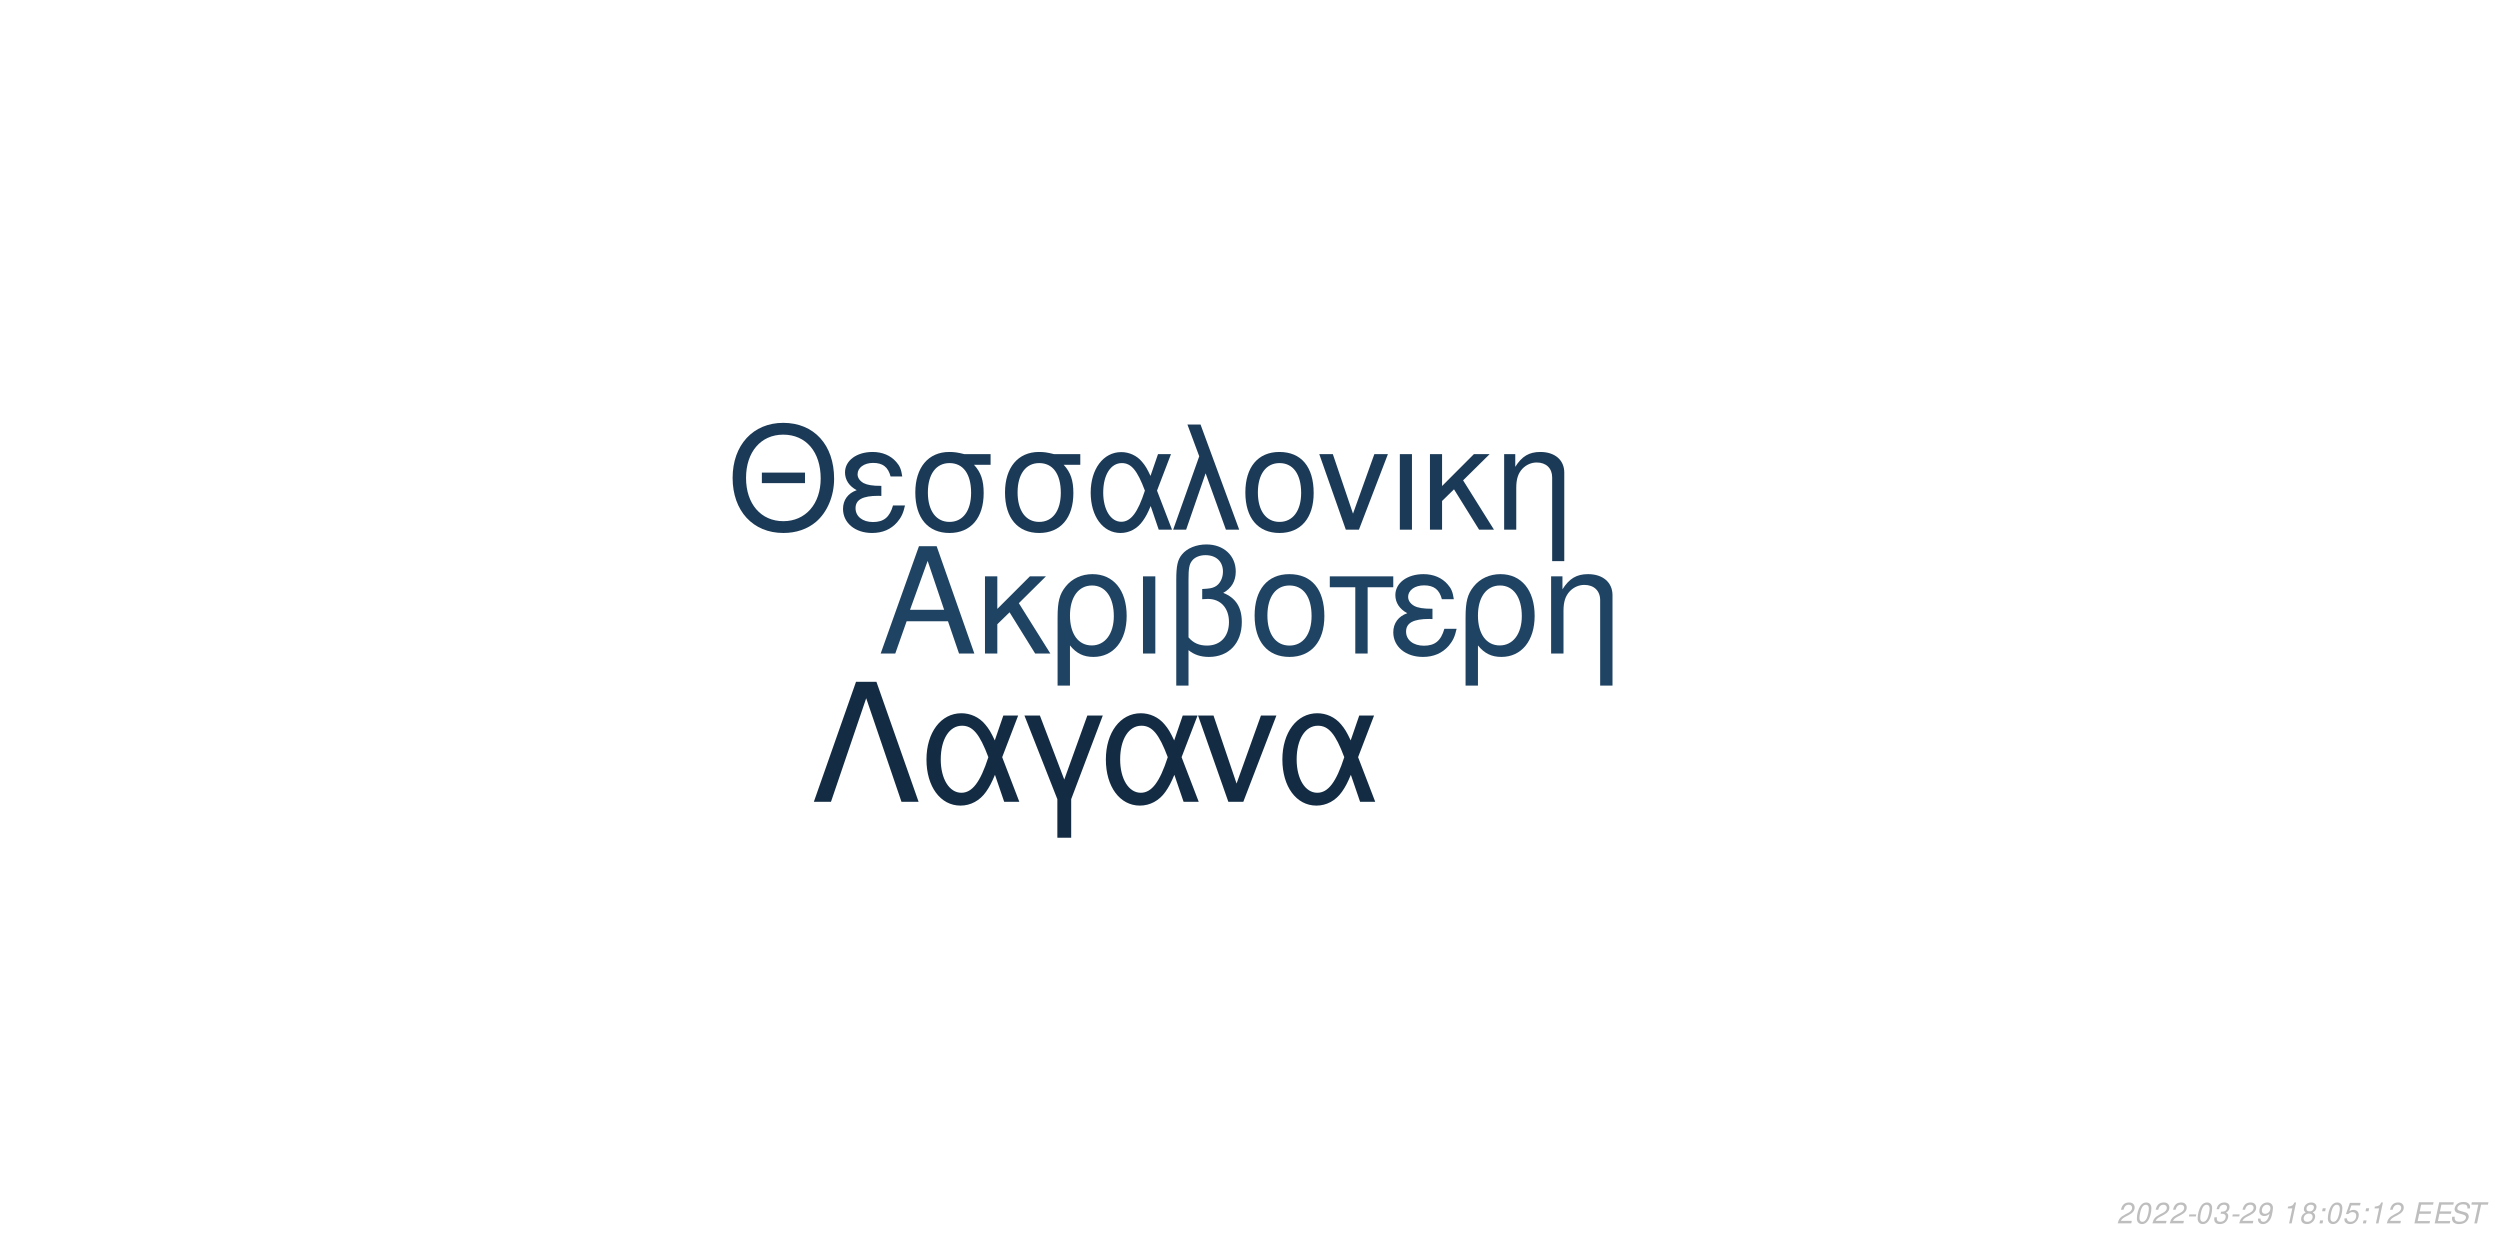
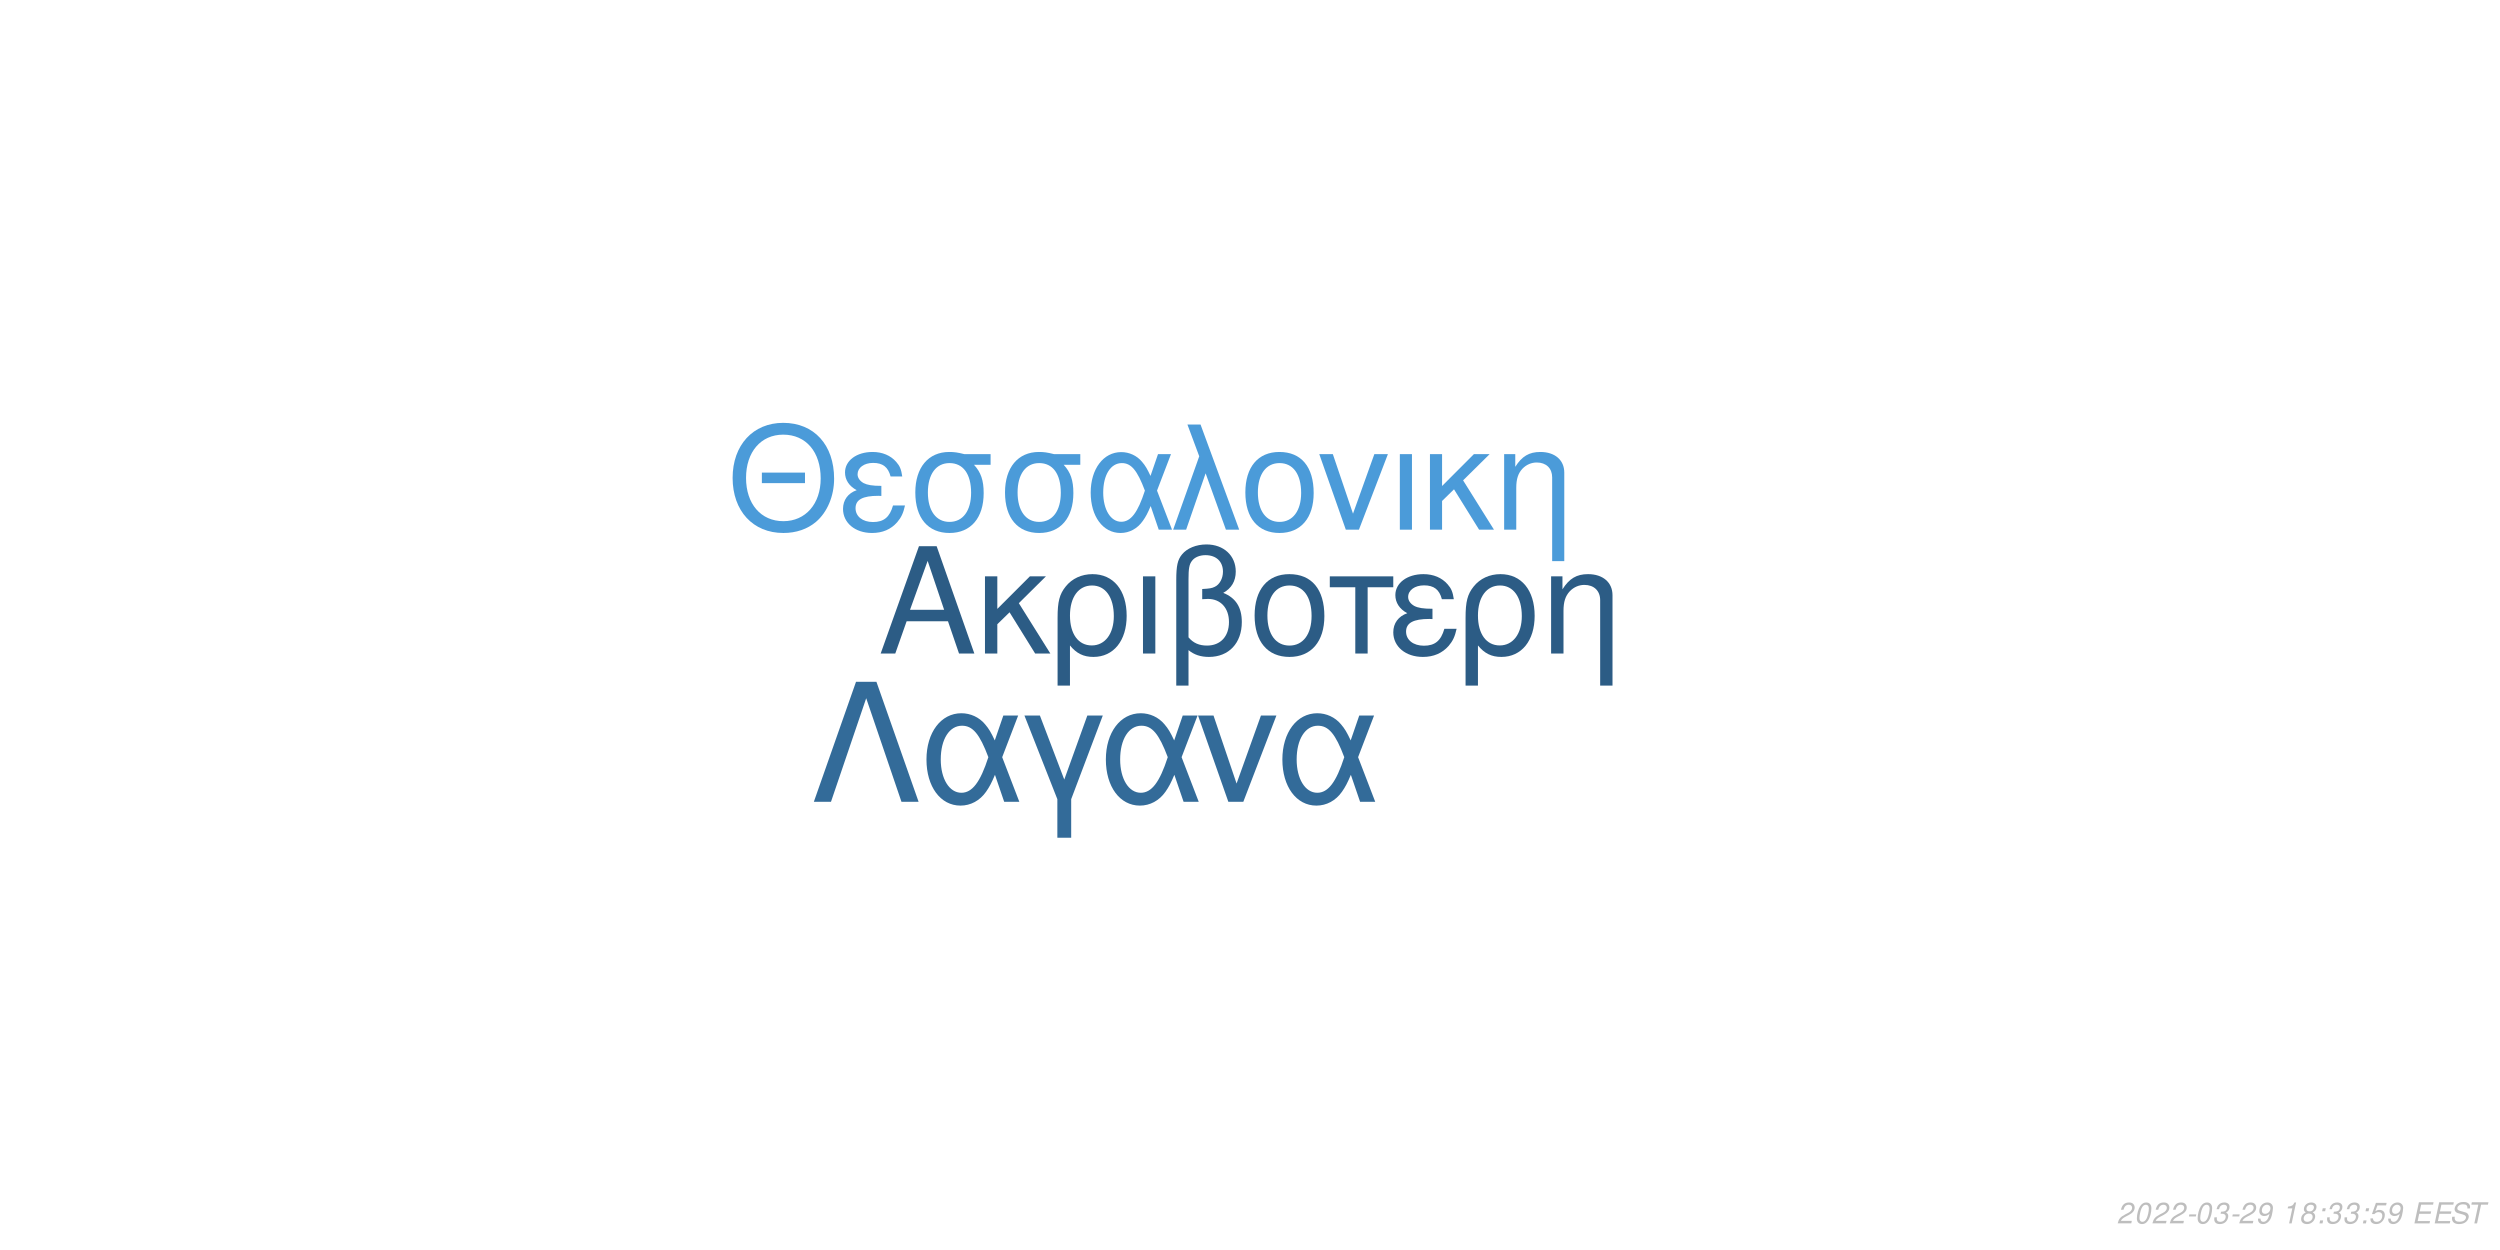
<svg xmlns="http://www.w3.org/2000/svg" xmlns:xlink="http://www.w3.org/1999/xlink" width="864pt" height="432pt" viewBox="0 0 864 432" version="1.1">
  <defs>
    <g>
      <symbol overflow="visible" id="glyph0-0">
        <path style="stroke:none;" d="" />
      </symbol>
      <symbol overflow="visible" id="glyph0-1">
        <path style="stroke:none;" d="M 24.125 -11.141 L 27.938 0 L 33.234 0 L 20.203 -37.094 L 14.094 -37.094 L 0.859 0 L 5.906 0 L 9.828 -11.141 Z M 22.797 -15.109 L 11 -15.109 L 17.094 -32.016 Z M 22.797 -15.109 " />
      </symbol>
      <symbol overflow="visible" id="glyph0-2">
        <path style="stroke:none;" d="M 7.172 -15.422 L 7.172 -26.672 L 2.906 -26.672 L 2.906 0 L 7.172 0 L 7.172 -10.125 L 11.406 -14.25 L 20.25 0 L 25.5 0 L 14.609 -17.406 L 23.969 -26.672 L 18.422 -26.672 Z M 7.172 -15.422 " />
      </symbol>
      <symbol overflow="visible" id="glyph0-3">
        <path style="stroke:none;" d="M 3 11.094 L 7.281 11.094 L 7.281 -2.797 C 9.516 -0.047 11.953 1.172 15.375 1.172 C 22.344 1.172 26.875 -4.422 26.875 -13.031 C 26.875 -21.891 22.297 -27.438 15.062 -27.438 C 11.297 -27.438 7.984 -25.906 5.797 -23.156 C 3.672 -20.516 3 -17.969 3 -12.359 Z M 14.906 -23.516 C 19.547 -23.516 22.438 -19.438 22.438 -12.922 C 22.438 -6.812 19.391 -2.797 14.812 -2.797 C 10.172 -2.797 7.281 -6.766 7.281 -13.125 C 7.281 -19.484 10.234 -23.516 14.906 -23.516 Z M 14.906 -23.516 " />
      </symbol>
      <symbol overflow="visible" id="glyph0-4">
        <path style="stroke:none;" d="M 3.516 0 L 7.781 0 L 7.781 -26.672 L 3.516 -26.672 Z M 3.516 0 " />
      </symbol>
      <symbol overflow="visible" id="glyph0-5">
        <path style="stroke:none;" d="M 4.016 11.094 L 8.25 11.094 L 8.25 -1.172 C 10.172 0.406 12.422 1.172 15.312 1.172 C 22.188 1.172 26.672 -3.609 26.672 -10.891 C 26.672 -15.984 24.578 -19.234 20.25 -20.969 C 23.109 -22.547 24.578 -25.031 24.578 -28.344 C 24.578 -33.844 20.406 -37.703 14.453 -37.703 C 10.938 -37.703 7.734 -36.391 6 -34.25 C 4.484 -32.422 4.016 -30.328 4.016 -25.391 Z M 8.25 -25.656 C 8.25 -29.359 8.5 -30.844 9.469 -32.062 C 10.375 -33.281 12.156 -34 14.094 -34 C 17.812 -34 20.156 -31.812 20.156 -28.297 C 20.156 -25.953 18.984 -23.812 17.297 -23.047 C 16.281 -22.547 15.469 -22.438 12.984 -22.297 L 12.984 -18.781 C 13.734 -18.828 14.344 -18.875 14.969 -18.875 C 19.344 -18.875 22.234 -15.719 22.234 -10.891 C 22.234 -5.906 19.281 -2.75 14.656 -2.75 C 11.953 -2.75 9.922 -3.609 8.25 -5.594 Z M 8.25 -25.656 " />
      </symbol>
      <symbol overflow="visible" id="glyph0-6">
        <path style="stroke:none;" d="M 14.094 -27.438 C 6.562 -27.438 2.094 -22.094 2.094 -13.125 C 2.094 -4.125 6.562 1.172 14.141 1.172 C 21.672 1.172 26.203 -4.172 26.203 -12.922 C 26.203 -22.188 21.828 -27.438 14.094 -27.438 Z M 14.141 -23.516 C 18.938 -23.516 21.781 -19.594 21.781 -12.984 C 21.781 -6.672 18.828 -2.75 14.141 -2.75 C 9.422 -2.75 6.516 -6.672 6.516 -13.125 C 6.516 -19.594 9.422 -23.516 14.141 -23.516 Z M 14.141 -23.516 " />
      </symbol>
      <symbol overflow="visible" id="glyph0-7">
        <path style="stroke:none;" d="M 7.891 0 L 12.156 0 L 12.156 -22.906 L 21.016 -22.906 L 21.016 -26.672 L -0.922 -26.672 L -0.922 -22.906 L 7.891 -22.906 Z M 7.891 0 " />
      </symbol>
      <symbol overflow="visible" id="glyph0-8">
        <path style="stroke:none;" d="M 14.562 -15.469 C 11.344 -15.469 9.562 -15.781 8.297 -16.438 C 6.922 -17.203 6.156 -18.328 6.156 -19.547 C 6.156 -21.891 8.453 -23.562 11.656 -23.562 C 15.062 -23.562 16.953 -22.094 17.812 -18.781 L 21.938 -18.781 C 21.578 -21.266 21.062 -22.5 19.797 -23.922 C 17.812 -26.203 14.906 -27.438 11.453 -27.438 C 5.797 -27.438 1.734 -24.375 1.734 -20.203 C 1.734 -17.609 3.156 -15.375 5.859 -13.938 C 2.797 -12.875 1.016 -10.484 1.016 -7.328 C 1.016 -2.391 5.297 1.172 11.25 1.172 C 14.969 1.172 17.906 -0.109 20.156 -2.641 C 21.578 -4.328 22.297 -5.797 22.906 -8.547 L 18.672 -8.547 C 17.5 -4.422 15.422 -2.703 11.609 -2.703 C 7.938 -2.703 5.438 -4.688 5.438 -7.578 C 5.438 -10.578 7.938 -11.953 13.484 -11.953 C 13.641 -11.953 14.094 -11.953 14.562 -11.906 Z M 14.562 -15.469 " />
      </symbol>
      <symbol overflow="visible" id="glyph0-9">
        <path style="stroke:none;" d="M 3.562 -26.672 L 3.562 0 L 7.844 0 L 7.844 -14.703 C 7.844 -17.906 8.5 -19.891 10.031 -21.531 C 11.406 -22.953 13.188 -23.719 15.062 -23.719 C 18.375 -23.719 20.516 -21.672 20.516 -18.469 L 20.516 11.094 L 24.781 11.094 L 24.781 -20.156 C 24.781 -24.578 21.469 -27.438 16.328 -27.438 C 12.359 -27.438 9.828 -25.906 7.484 -22.188 L 7.484 -26.672 Z M 3.562 -26.672 " />
      </symbol>
      <symbol overflow="visible" id="glyph1-0">
        <path style="stroke:none;" d="" />
      </symbol>
      <symbol overflow="visible" id="glyph1-1">
        <path style="stroke:none;" d="M 26.859 -19.734 L 11.953 -19.734 L 11.953 -16.094 L 26.859 -16.094 Z M 19.328 -36.922 C 8.922 -36.922 1.844 -29.25 1.844 -17.891 C 1.844 -6.484 8.875 1.141 19.391 1.141 C 23.812 1.141 27.703 -0.203 30.641 -2.688 C 34.578 -6.031 36.922 -11.656 36.922 -17.594 C 36.922 -29.297 30 -36.922 19.328 -36.922 Z M 19.328 -32.844 C 27.203 -32.844 32.281 -26.906 32.281 -17.688 C 32.281 -8.922 27.062 -2.938 19.391 -2.938 C 11.609 -2.938 6.484 -8.922 6.484 -17.891 C 6.484 -26.859 11.609 -32.844 19.328 -32.844 Z M 19.328 -32.844 " />
      </symbol>
      <symbol overflow="visible" id="glyph1-2">
        <path style="stroke:none;" d="M 14.25 -15.141 C 11.109 -15.141 9.375 -15.453 8.125 -16.094 C 6.781 -16.844 6.031 -17.938 6.031 -19.141 C 6.031 -21.422 8.266 -23.078 11.406 -23.078 C 14.75 -23.078 16.594 -21.625 17.438 -18.391 L 21.469 -18.391 C 21.125 -20.828 20.625 -22.031 19.391 -23.422 C 17.438 -25.656 14.594 -26.859 11.219 -26.859 C 5.688 -26.859 1.688 -23.875 1.688 -19.781 C 1.688 -17.234 3.094 -15.047 5.734 -13.656 C 2.734 -12.609 1 -10.266 1 -7.172 C 1 -2.344 5.188 1.141 11.016 1.141 C 14.656 1.141 17.547 -0.094 19.734 -2.594 C 21.125 -4.234 21.828 -5.688 22.422 -8.375 L 18.281 -8.375 C 17.141 -4.328 15.094 -2.641 11.359 -2.641 C 7.766 -2.641 5.328 -4.578 5.328 -7.422 C 5.328 -10.359 7.766 -11.703 13.203 -11.703 C 13.359 -11.703 13.797 -11.703 14.25 -11.656 Z M 14.25 -15.141 " />
      </symbol>
      <symbol overflow="visible" id="glyph1-3">
        <path style="stroke:none;" d="M 29 -26.109 L 19.938 -26.109 C 17.594 -26.703 16.438 -26.859 14.703 -26.859 C 7.469 -26.859 2.984 -21.469 2.984 -12.859 C 2.984 -4.031 7.375 1.141 14.797 1.141 C 22.172 1.141 26.609 -4.078 26.609 -12.656 C 26.609 -17.047 25.656 -19.828 23.266 -22.422 L 29 -22.422 Z M 14.797 -23.016 C 19.531 -23.016 22.266 -19.234 22.266 -12.75 C 22.266 -6.531 19.438 -2.688 14.797 -2.688 C 10.172 -2.688 7.328 -6.531 7.328 -12.859 C 7.328 -19.188 10.172 -23.016 14.797 -23.016 Z M 14.797 -23.016 " />
      </symbol>
      <symbol overflow="visible" id="glyph1-4">
        <path style="stroke:none;" d="M 29.344 -26.109 L 24.859 -26.109 L 22.266 -18.578 C 21.125 -21.031 20.484 -22.125 19.328 -23.469 C 17.547 -25.609 14.906 -26.812 12.156 -26.812 C 5.984 -26.812 1.594 -20.984 1.594 -12.812 C 1.594 -4.578 5.828 1.141 11.906 1.141 C 14.953 1.141 17.734 -0.344 19.625 -3.047 C 20.672 -4.531 21.281 -5.688 22.328 -8.172 L 25.109 0 L 29.703 0 L 24.516 -13.5 Z M 20.328 -13.5 C 17.891 -5.922 15.453 -2.734 12.156 -2.734 C 8.516 -2.734 5.922 -6.922 5.922 -12.812 C 5.922 -18.938 8.516 -23.016 12.359 -23.016 C 15.594 -23.016 17.688 -20.531 20.328 -13.5 Z M 20.328 -13.5 " />
      </symbol>
      <symbol overflow="visible" id="glyph1-5">
        <path style="stroke:none;" d="M 1.094 0 L 5.578 0 L 12.312 -19.484 L 19.328 0 L 23.922 0 L 10.562 -36.328 L 6.031 -36.328 L 10.109 -25.359 Z M 1.094 0 " />
      </symbol>
      <symbol overflow="visible" id="glyph1-6">
        <path style="stroke:none;" d="M 13.797 -26.859 C 6.422 -26.859 2.047 -21.625 2.047 -12.859 C 2.047 -4.031 6.422 1.141 13.859 1.141 C 21.234 1.141 25.656 -4.078 25.656 -12.656 C 25.656 -21.719 21.375 -26.859 13.797 -26.859 Z M 13.859 -23.016 C 18.531 -23.016 21.328 -19.188 21.328 -12.703 C 21.328 -6.531 18.438 -2.688 13.859 -2.688 C 9.219 -2.688 6.375 -6.531 6.375 -12.859 C 6.375 -19.188 9.219 -23.016 13.859 -23.016 Z M 13.859 -23.016 " />
      </symbol>
      <symbol overflow="visible" id="glyph1-7">
        <path style="stroke:none;" d="M 14.297 0 L 24.312 -26.109 L 19.625 -26.109 L 12.25 -5.531 L 5.281 -26.109 L 0.594 -26.109 L 9.766 0 Z M 14.297 0 " />
      </symbol>
      <symbol overflow="visible" id="glyph1-8">
        <path style="stroke:none;" d="M 3.438 0 L 7.625 0 L 7.625 -26.109 L 3.438 -26.109 Z M 3.438 0 " />
      </symbol>
      <symbol overflow="visible" id="glyph1-9">
        <path style="stroke:none;" d="M 7.031 -15.094 L 7.031 -26.109 L 2.844 -26.109 L 2.844 0 L 7.031 0 L 7.031 -9.922 L 11.156 -13.953 L 19.828 0 L 24.969 0 L 14.297 -17.047 L 23.469 -26.109 L 18.031 -26.109 Z M 7.031 -15.094 " />
      </symbol>
      <symbol overflow="visible" id="glyph1-10">
        <path style="stroke:none;" d="M 3.484 -26.109 L 3.484 0 L 7.672 0 L 7.672 -14.406 C 7.672 -17.547 8.328 -19.484 9.812 -21.078 C 11.156 -22.469 12.906 -23.219 14.75 -23.219 C 17.984 -23.219 20.078 -21.234 20.078 -18.094 L 20.078 10.859 L 24.266 10.859 L 24.266 -19.734 C 24.266 -24.062 21.031 -26.859 16 -26.859 C 12.109 -26.859 9.609 -25.359 7.328 -21.719 L 7.328 -26.109 Z M 3.484 -26.109 " />
      </symbol>
      <symbol overflow="visible" id="glyph2-0">
        <path style="stroke:none;" d="" />
      </symbol>
      <symbol overflow="visible" id="glyph2-1">
        <path style="stroke:none;" d="M 22.531 -41.484 L 15.484 -41.484 L 0.906 0 L 6.828 0 L 19 -35.797 L 31.188 0 L 37.109 0 Z M 22.531 -41.484 " />
      </symbol>
      <symbol overflow="visible" id="glyph2-2">
        <path style="stroke:none;" d="M 33.516 -29.812 L 28.391 -29.812 L 25.438 -21.219 C 24.125 -24.016 23.391 -25.266 22.078 -26.797 C 20.031 -29.25 17.016 -30.609 13.891 -30.609 C 6.828 -30.609 1.828 -23.953 1.828 -14.625 C 1.828 -5.234 6.656 1.312 13.594 1.312 C 17.078 1.312 20.266 -0.391 22.422 -3.469 C 23.609 -5.172 24.297 -6.484 25.5 -9.328 L 28.688 0 L 33.922 0 L 28 -15.422 Z M 23.219 -15.422 C 20.422 -6.766 17.641 -3.125 13.891 -3.125 C 9.734 -3.125 6.766 -7.906 6.766 -14.625 C 6.766 -21.625 9.734 -26.297 14.109 -26.297 C 17.812 -26.297 20.203 -23.453 23.219 -15.422 Z M 23.219 -15.422 " />
      </symbol>
      <symbol overflow="visible" id="glyph2-3">
        <path style="stroke:none;" d="M 12.062 12.406 L 16.844 12.406 L 16.844 -0.906 L 27.766 -29.812 L 22.422 -29.812 L 14.453 -7.688 L 6.031 -29.812 L 0.688 -29.812 L 12.062 -0.906 Z M 12.062 12.406 " />
      </symbol>
      <symbol overflow="visible" id="glyph2-4">
        <path style="stroke:none;" d="M 16.328 0 L 27.766 -29.812 L 22.422 -29.812 L 14 -6.312 L 6.031 -29.812 L 0.688 -29.812 L 11.156 0 Z M 16.328 0 " />
      </symbol>
      <symbol overflow="visible" id="glyph3-0">
        <path style="stroke:none;" d="" />
      </symbol>
      <symbol overflow="visible" id="glyph3-1">
        <path style="stroke:none;" d="M 5.234 -0.875 L 1.469 -0.875 C 1.641 -1.375 2.203 -1.891 3.109 -2.344 L 4.234 -2.938 C 5.562 -3.625 6.219 -4.469 6.219 -5.484 C 6.219 -5.938 6.062 -6.359 5.797 -6.656 C 5.469 -7.047 4.984 -7.234 4.312 -7.234 C 2.766 -7.234 1.891 -6.453 1.484 -4.734 L 2.375 -4.734 C 2.484 -5.188 2.609 -5.484 2.797 -5.75 C 3.094 -6.203 3.609 -6.453 4.188 -6.453 C 4.891 -6.453 5.344 -6.031 5.344 -5.375 C 5.344 -4.703 4.859 -4.094 4.016 -3.656 L 2.984 -3.125 C 1.234 -2.188 0.797 -1.656 0.344 -0.016 L 5.047 -0.016 Z M 5.234 -0.875 " />
      </symbol>
      <symbol overflow="visible" id="glyph3-2">
        <path style="stroke:none;" d="M 4.203 -7.234 C 3.375 -7.234 2.688 -6.812 2.125 -5.984 C 1.484 -5.047 0.984 -3.188 0.984 -1.734 C 0.984 -1.109 1.172 -0.562 1.484 -0.266 C 1.797 0.047 2.281 0.234 2.766 0.234 C 3.625 0.234 4.281 -0.156 4.859 -1.016 C 5.516 -1.953 6 -3.797 6 -5.266 C 6 -6.5 5.328 -7.234 4.203 -7.234 Z M 4.094 -6.453 C 4.734 -6.453 5.125 -5.984 5.125 -5.156 C 5.125 -4.203 4.781 -2.625 4.406 -1.812 C 3.984 -0.938 3.516 -0.547 2.875 -0.547 C 2.25 -0.547 1.875 -1.031 1.875 -1.828 C 1.875 -2.797 2.203 -4.344 2.594 -5.203 C 2.984 -6.047 3.453 -6.453 4.094 -6.453 Z M 4.094 -6.453 " />
      </symbol>
      <symbol overflow="visible" id="glyph3-3">
        <path style="stroke:none;" d="M 3.516 -3.125 L 1.125 -3.125 L 0.969 -2.406 L 3.359 -2.406 Z M 3.516 -3.125 " />
      </symbol>
      <symbol overflow="visible" id="glyph3-4">
        <path style="stroke:none;" d="M 2.922 -3.312 C 3.125 -3.344 3.234 -3.344 3.375 -3.344 C 4.203 -3.344 4.688 -3 4.688 -2.406 C 4.688 -1.312 3.906 -0.547 2.781 -0.547 C 2.047 -0.547 1.594 -0.938 1.594 -1.562 C 1.594 -1.719 1.609 -1.844 1.656 -2.094 L 0.766 -2.094 C 0.734 -1.797 0.719 -1.641 0.719 -1.469 C 0.719 -0.375 1.406 0.234 2.641 0.234 C 3.547 0.234 4.297 -0.078 4.812 -0.656 C 5.266 -1.156 5.562 -1.875 5.562 -2.547 C 5.562 -3.125 5.344 -3.453 4.797 -3.734 C 5.641 -4.234 6.016 -4.844 6.016 -5.734 C 6.016 -6.656 5.312 -7.234 4.203 -7.234 C 3.375 -7.234 2.672 -6.938 2.188 -6.375 C 1.891 -6.031 1.703 -5.641 1.516 -4.906 L 2.391 -4.906 C 2.5 -5.359 2.594 -5.594 2.734 -5.812 C 3.047 -6.234 3.516 -6.453 4.078 -6.453 C 4.734 -6.453 5.141 -6.125 5.141 -5.578 C 5.141 -5.188 5.016 -4.797 4.797 -4.547 C 4.516 -4.234 4 -4.062 3.266 -4.062 L 3.078 -4.062 Z M 2.922 -3.312 " />
      </symbol>
      <symbol overflow="visible" id="glyph3-5">
        <path style="stroke:none;" d="M 0.844 -1.656 C 0.844 -1.547 0.844 -1.438 0.844 -1.375 C 0.844 -0.406 1.531 0.234 2.578 0.234 C 3.203 0.234 3.766 0.016 4.297 -0.438 C 4.938 -1 5.312 -1.656 5.594 -2.719 C 5.844 -3.672 6.016 -4.766 6.016 -5.375 C 6.016 -5.844 5.844 -6.328 5.547 -6.656 C 5.203 -7.031 4.703 -7.234 4.062 -7.234 C 2.516 -7.234 1.297 -5.938 1.297 -4.266 C 1.297 -3.203 1.984 -2.547 3.047 -2.547 C 3.484 -2.547 3.953 -2.672 4.281 -2.891 C 4.406 -2.984 4.547 -3.078 4.828 -3.344 C 4.438 -1.484 3.703 -0.547 2.703 -0.547 C 2.109 -0.547 1.719 -0.938 1.719 -1.547 L 1.719 -1.656 Z M 3.953 -6.453 C 4.625 -6.453 5.141 -5.953 5.141 -5.281 C 5.141 -4.188 4.312 -3.312 3.297 -3.312 C 2.594 -3.312 2.172 -3.734 2.172 -4.453 C 2.172 -5.562 2.984 -6.453 3.953 -6.453 Z M 3.953 -6.453 " />
      </symbol>
      <symbol overflow="visible" id="glyph3-6">
        <path style="stroke:none;" d="" />
      </symbol>
      <symbol overflow="visible" id="glyph3-7">
        <path style="stroke:none;" d="M 3.703 -5.188 L 2.594 0 L 3.469 0 L 5.016 -7.234 L 4.438 -7.234 C 3.906 -6.156 3.688 -6.016 2.234 -5.812 L 2.109 -5.188 Z M 3.703 -5.188 " />
      </symbol>
      <symbol overflow="visible" id="glyph3-8">
        <path style="stroke:none;" d="M 4.766 -3.797 C 5.078 -3.969 5.234 -4.078 5.438 -4.234 C 5.812 -4.594 6.062 -5.172 6.062 -5.734 C 6.062 -6.625 5.344 -7.234 4.266 -7.234 C 2.812 -7.234 1.703 -6.219 1.703 -4.875 C 1.703 -4.406 1.875 -4.125 2.359 -3.812 C 1.297 -3.312 0.75 -2.516 0.75 -1.469 C 0.75 -0.438 1.547 0.234 2.812 0.234 C 3.656 0.234 4.359 -0.094 4.938 -0.734 C 5.359 -1.234 5.609 -1.859 5.609 -2.438 C 5.609 -3.047 5.312 -3.516 4.766 -3.797 Z M 4.109 -6.453 C 4.797 -6.453 5.188 -6.125 5.188 -5.578 C 5.188 -5.266 5.062 -4.922 4.859 -4.672 C 4.562 -4.312 4.188 -4.156 3.656 -4.156 C 2.984 -4.156 2.594 -4.453 2.594 -4.984 C 2.594 -5.859 3.203 -6.453 4.109 -6.453 Z M 3.453 -3.406 C 4.234 -3.406 4.734 -2.984 4.734 -2.312 C 4.734 -1.312 3.922 -0.547 2.875 -0.547 C 2.125 -0.547 1.625 -0.969 1.625 -1.625 C 1.625 -2.609 2.438 -3.406 3.453 -3.406 Z M 3.453 -3.406 " />
      </symbol>
      <symbol overflow="visible" id="glyph3-9">
        <path style="stroke:none;" d="M 2.359 -1.031 L 1.312 -1.031 L 1.094 0 L 2.141 0 Z M 3.266 -5.234 L 2.219 -5.234 L 2 -4.203 L 3.047 -4.203 Z M 3.266 -5.234 " />
      </symbol>
      <symbol overflow="visible" id="glyph3-10">
        <path style="stroke:none;" d="M 6.297 -7.094 L 2.594 -7.094 L 1.234 -3.234 L 2.047 -3.234 C 2.656 -3.766 2.938 -3.906 3.531 -3.906 C 4.328 -3.906 4.797 -3.453 4.797 -2.688 C 4.797 -1.438 3.969 -0.547 2.828 -0.547 C 2.031 -0.547 1.609 -0.938 1.578 -1.734 L 0.703 -1.734 L 0.703 -1.516 C 0.703 -0.938 0.844 -0.547 1.188 -0.266 C 1.562 0.062 2.078 0.234 2.703 0.234 C 3.656 0.234 4.391 -0.156 4.984 -0.922 C 5.422 -1.5 5.672 -2.234 5.672 -2.953 C 5.672 -4 4.938 -4.672 3.812 -4.672 C 3.328 -4.672 2.906 -4.547 2.406 -4.234 L 3.109 -6.219 L 6.109 -6.219 Z M 6.297 -7.094 " />
      </symbol>
      <symbol overflow="visible" id="glyph3-11">
        <path style="stroke:none;" d="M 2.547 -3.312 L 6.5 -3.312 L 6.688 -4.141 L 2.719 -4.141 L 3.219 -6.469 L 7.344 -6.469 L 7.516 -7.297 L 2.453 -7.297 L 0.906 0 L 6.125 0 L 6.297 -0.812 L 2.016 -0.812 Z M 2.547 -3.312 " />
      </symbol>
      <symbol overflow="visible" id="glyph3-12">
        <path style="stroke:none;" d="M 7.062 -5.156 C 7.125 -5.438 7.141 -5.562 7.141 -5.703 C 7.141 -6.156 6.938 -6.594 6.594 -6.891 C 6.188 -7.25 5.656 -7.406 4.875 -7.406 C 3.844 -7.406 3.047 -7.125 2.5 -6.562 C 2.094 -6.141 1.781 -5.438 1.781 -4.922 C 1.781 -4.297 2.219 -3.766 2.891 -3.562 L 4.594 -3.094 C 5.406 -2.859 5.734 -2.578 5.734 -2.094 C 5.734 -1.781 5.547 -1.406 5.266 -1.141 C 4.844 -0.766 4.266 -0.578 3.453 -0.578 C 2.328 -0.578 1.812 -0.984 1.812 -1.906 C 1.812 -2.047 1.812 -2.125 1.844 -2.312 L 0.984 -2.312 C 0.906 -2.062 0.891 -1.906 0.891 -1.688 C 0.891 -0.484 1.797 0.234 3.297 0.234 C 4.359 0.234 5.234 -0.062 5.812 -0.609 C 6.344 -1.078 6.688 -1.797 6.688 -2.375 C 6.688 -2.641 6.609 -2.906 6.453 -3.156 C 6.234 -3.5 5.938 -3.703 5.469 -3.828 L 3.75 -4.312 C 2.984 -4.547 2.734 -4.734 2.734 -5.188 C 2.734 -5.547 2.875 -5.844 3.188 -6.109 C 3.547 -6.438 4.031 -6.594 4.703 -6.594 C 5.266 -6.594 5.688 -6.484 5.906 -6.297 C 6.094 -6.125 6.219 -5.797 6.219 -5.516 C 6.219 -5.422 6.203 -5.344 6.188 -5.156 Z M 7.062 -5.156 " />
      </symbol>
      <symbol overflow="visible" id="glyph3-13">
        <path style="stroke:none;" d="M 4.938 -6.469 L 7.312 -6.469 L 7.484 -7.297 L 1.75 -7.297 L 1.578 -6.469 L 3.984 -6.469 L 2.609 0 L 3.547 0 Z M 4.938 -6.469 " />
      </symbol>
    </g>
  </defs>
  <g id="surface1">
    <rect x="0" y="0" width="864" height="432" style="fill:rgb(100%,100%,100%);fill-opacity:1;stroke:none;" />
-     <g style="fill:rgb(12.157%,26.275%,38.824%);fill-opacity:1;">
+     <g style="fill:rgb(17.255%,36.078%,52.157%);fill-opacity:1;">
      <use xlink:href="#glyph0-1" x="303.5" y="225.861" />
      <use xlink:href="#glyph0-2" x="337.5" y="225.861" />
      <use xlink:href="#glyph0-3" x="362.5" y="225.861" />
      <use xlink:href="#glyph0-4" x="391.5" y="225.861" />
      <use xlink:href="#glyph0-5" x="402.5" y="225.861" />
      <use xlink:href="#glyph0-6" x="431.5" y="225.861" />
      <use xlink:href="#glyph0-7" x="460.5" y="225.861" />
      <use xlink:href="#glyph0-8" x="480.5" y="225.861" />
      <use xlink:href="#glyph0-3" x="503.5" y="225.861" />
      <use xlink:href="#glyph0-9" x="532.5" y="225.861" />
    </g>
-     <g style="fill:rgb(10.588%,22.745%,34.118%);fill-opacity:1;">
+     <g style="fill:rgb(29.412%,60.784%,85.098%);fill-opacity:1;">
      <use xlink:href="#glyph1-1" x="251.348" y="183.058" />
      <use xlink:href="#glyph1-2" x="290.348" y="183.058" />
      <use xlink:href="#glyph1-3" x="313.348" y="183.058" />
      <use xlink:href="#glyph1-3" x="344.348" y="183.058" />
      <use xlink:href="#glyph1-4" x="375.348" y="183.058" />
      <use xlink:href="#glyph1-5" x="404.348" y="183.058" />
      <use xlink:href="#glyph1-6" x="428.348" y="183.058" />
      <use xlink:href="#glyph1-7" x="455.348" y="183.058" />
      <use xlink:href="#glyph1-8" x="480.348" y="183.058" />
      <use xlink:href="#glyph1-9" x="491.348" y="183.058" />
      <use xlink:href="#glyph1-10" x="516.348" y="183.058" />
    </g>
-     <g style="fill:rgb(7.451%,17.255%,26.667%);fill-opacity:1;">
+     <g style="fill:rgb(20%,41.961%,60%);fill-opacity:1;">
      <use xlink:href="#glyph2-1" x="280.359" y="277.105" />
      <use xlink:href="#glyph2-2" x="318.359" y="277.105" />
      <use xlink:href="#glyph2-3" x="353.359" y="277.105" />
      <use xlink:href="#glyph2-2" x="380.359" y="277.105" />
      <use xlink:href="#glyph2-4" x="413.359" y="277.105" />
      <use xlink:href="#glyph2-2" x="441.359" y="277.105" />
    </g>
    <g style="fill:rgb(74.51%,74.51%,74.51%);fill-opacity:1;">
      <use xlink:href="#glyph3-1" x="731.52" y="422.81" />
      <use xlink:href="#glyph3-2" x="737.52" y="422.81" />
      <use xlink:href="#glyph3-1" x="743.52" y="422.81" />
      <use xlink:href="#glyph3-1" x="749.52" y="422.81" />
      <use xlink:href="#glyph3-3" x="755.52" y="422.81" />
      <use xlink:href="#glyph3-2" x="758.52" y="422.81" />
      <use xlink:href="#glyph3-4" x="764.52" y="422.81" />
      <use xlink:href="#glyph3-3" x="770.52" y="422.81" />
      <use xlink:href="#glyph3-1" x="773.52" y="422.81" />
      <use xlink:href="#glyph3-5" x="779.52" y="422.81" />
      <use xlink:href="#glyph3-6" x="785.52" y="422.81" />
      <use xlink:href="#glyph3-7" x="788.52" y="422.81" />
      <use xlink:href="#glyph3-8" x="794.52" y="422.81" />
      <use xlink:href="#glyph3-9" x="800.52" y="422.81" />
-       <use xlink:href="#glyph3-2" x="803.52" y="422.81" />
-       <use xlink:href="#glyph3-10" x="809.52" y="422.81" />
+       <use xlink:href="#glyph3-4" x="803.52" y="422.81" />
+       <use xlink:href="#glyph3-4" x="809.52" y="422.81" />
      <use xlink:href="#glyph3-9" x="815.52" y="422.81" />
-       <use xlink:href="#glyph3-7" x="818.52" y="422.81" />
-       <use xlink:href="#glyph3-1" x="824.52" y="422.81" />
+       <use xlink:href="#glyph3-10" x="818.52" y="422.81" />
+       <use xlink:href="#glyph3-5" x="824.52" y="422.81" />
      <use xlink:href="#glyph3-6" x="830.52" y="422.81" />
      <use xlink:href="#glyph3-11" x="833.52" y="422.81" />
      <use xlink:href="#glyph3-11" x="840.52" y="422.81" />
      <use xlink:href="#glyph3-12" x="846.52" y="422.81" />
      <use xlink:href="#glyph3-13" x="852.52" y="422.81" />
    </g>
  </g>
</svg>
